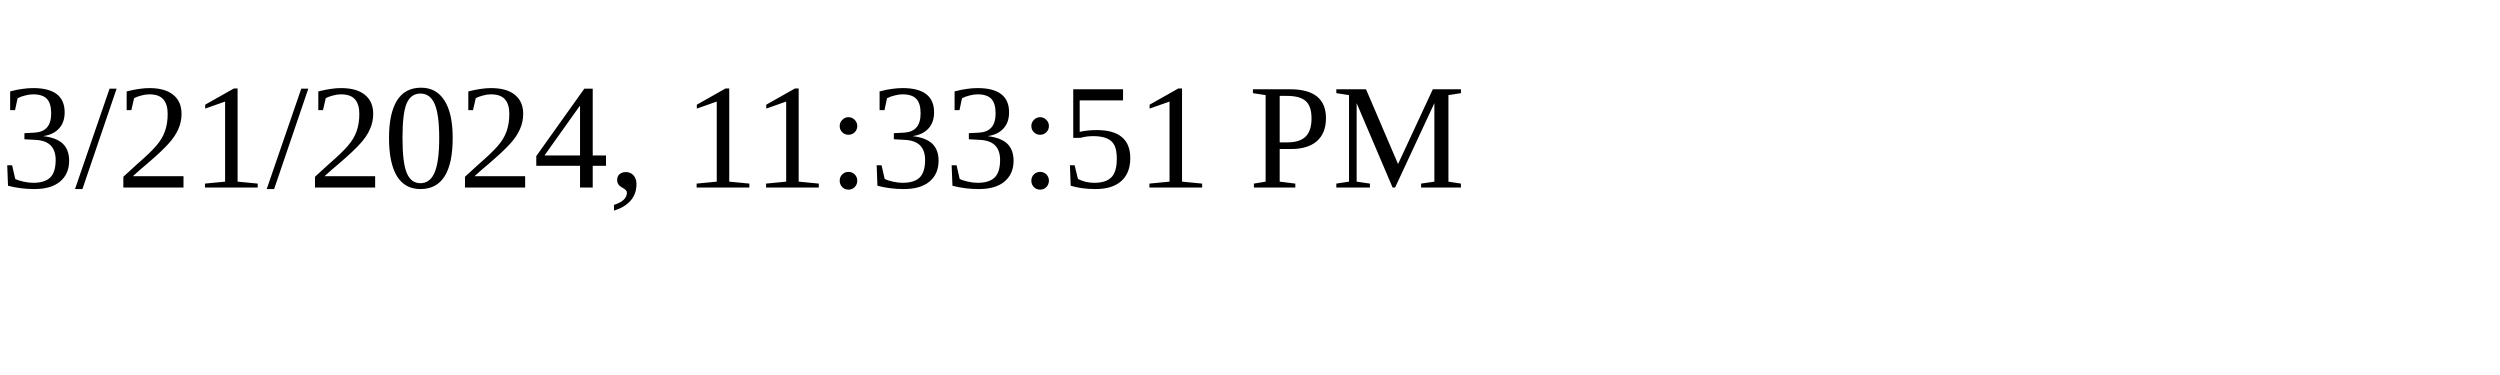
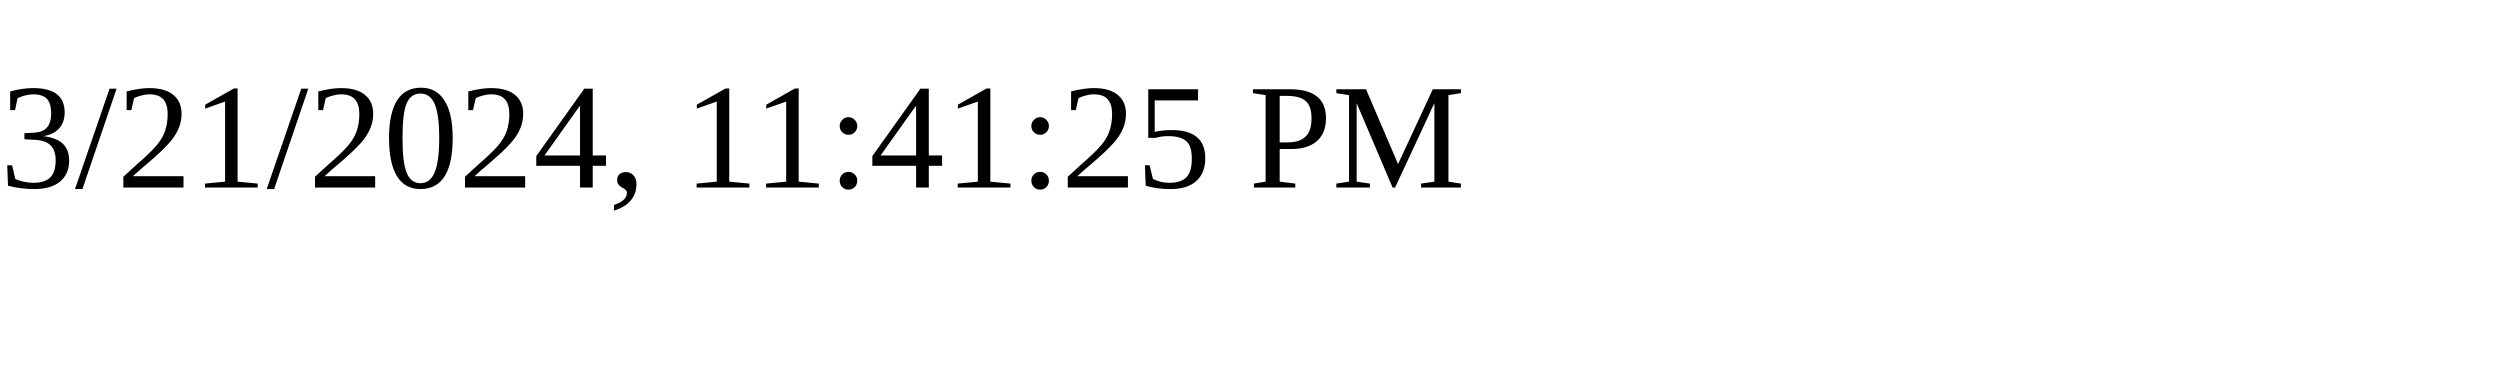
<svg xmlns="http://www.w3.org/2000/svg" height="30" width="200">
-   <text x="0" y="15">3/21/2024, 11:33:51 PM</text>
+   <text x="0" y="15">3/21/2024, 11:41:25 PM</text>
</svg>
